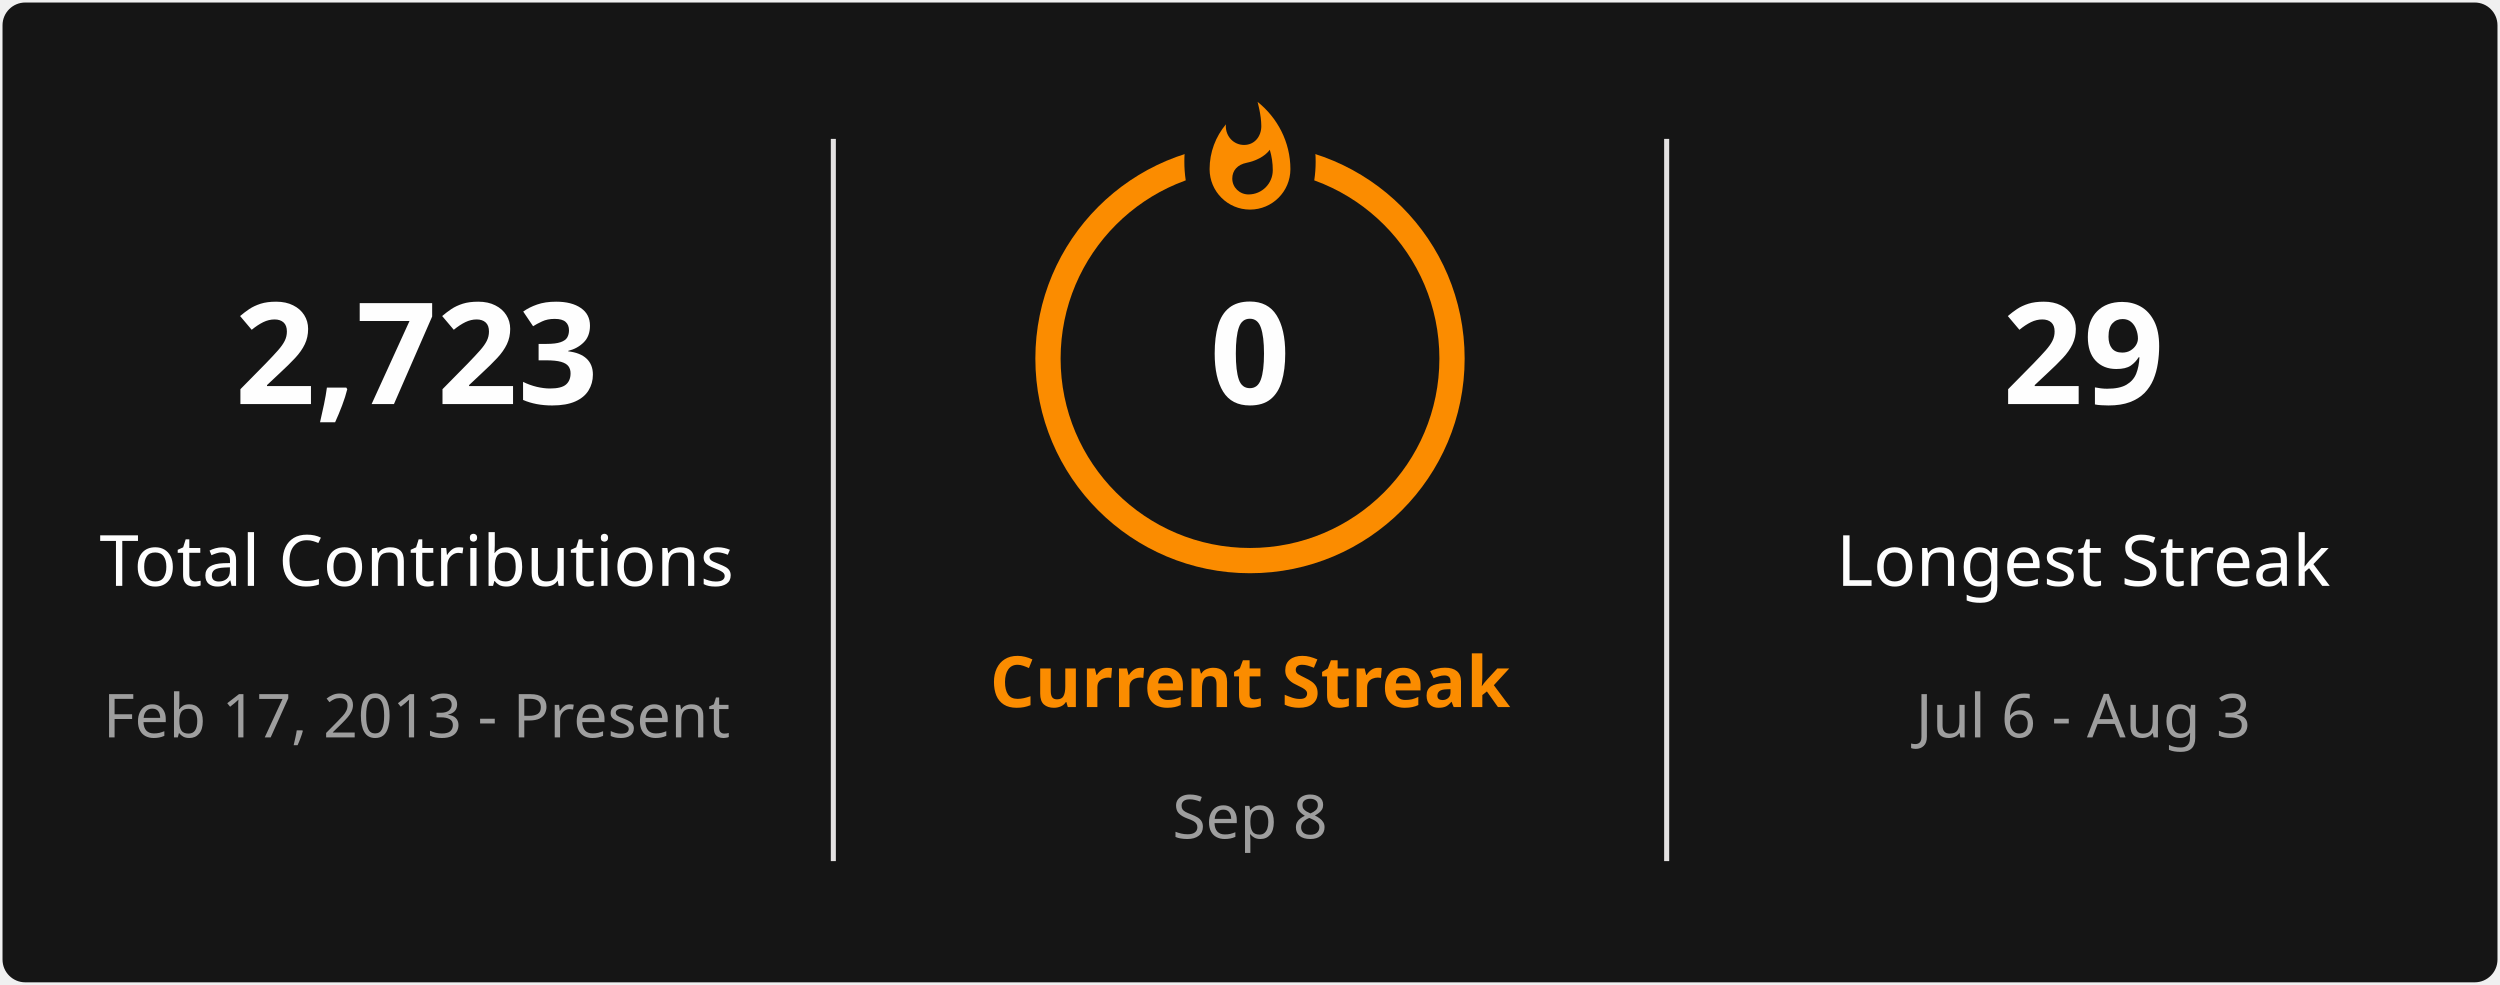
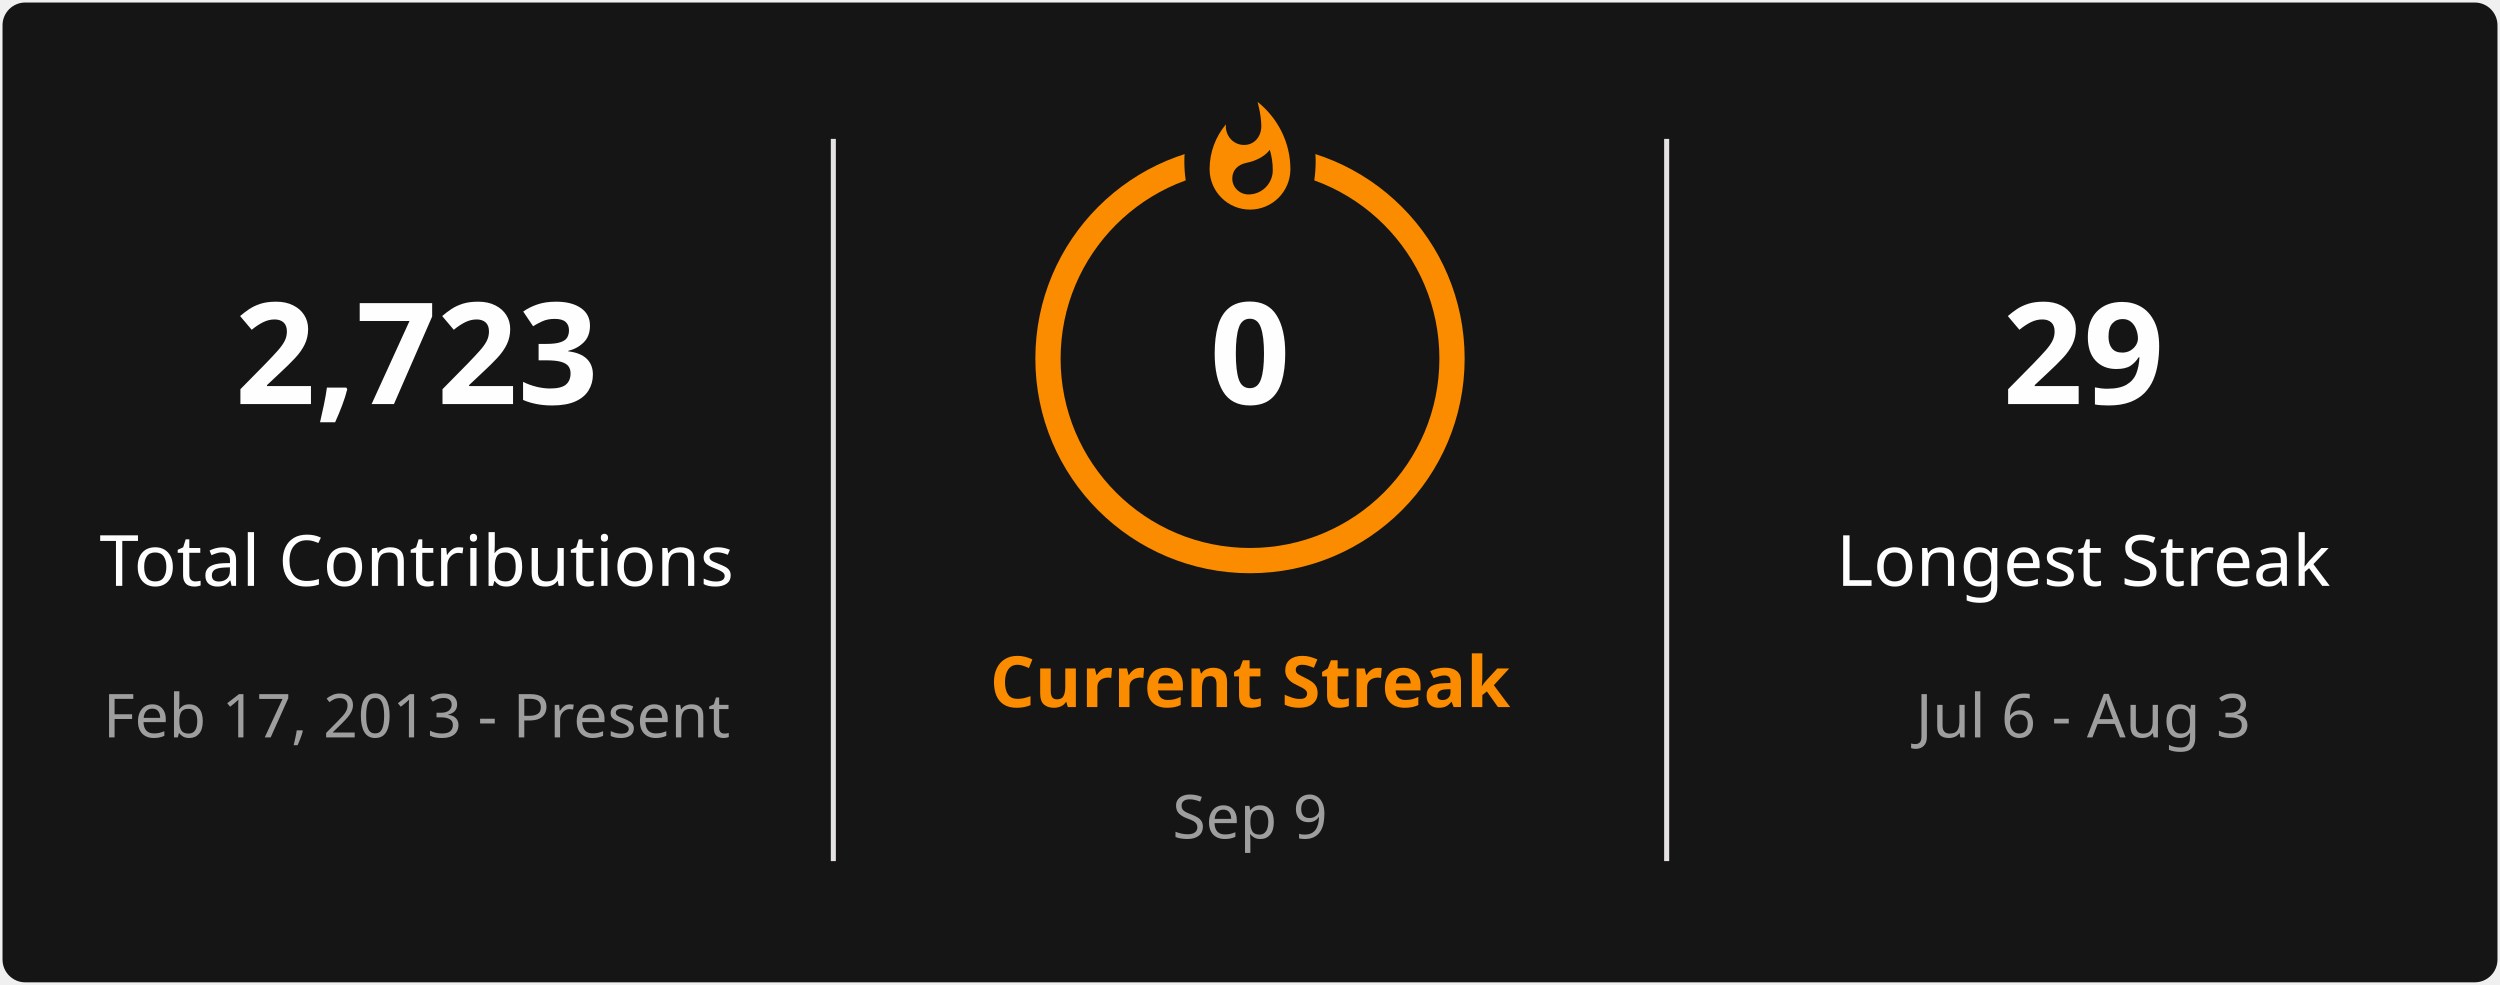
<svg xmlns="http://www.w3.org/2000/svg" style="isolation: isolate" viewBox="0 0 495 195" width="495px" height="195px" direction="ltr">
  <defs>
    <clipPath id="outer_rectangle">
      <rect width="495" height="195" rx="4.5" />
    </clipPath>
    <mask id="mask_out_ring_behind_fire">
      <rect width="495" height="195" fill="white" />
      <ellipse id="mask-ellipse" cx="247.5" cy="32" rx="13" ry="18" fill="black" />
    </mask>
  </defs>
  <g clip-path="url(#outer_rectangle)">
    <g style="isolation: isolate">
      <rect stroke="#000000" stroke-opacity="0" fill="#151515" rx="4.5" x="0.5" y="0.5" width="494" height="194" />
    </g>
    <g style="isolation: isolate">
      <line x1="165" y1="28" x2="165" y2="170" vector-effect="non-scaling-stroke" stroke-width="1" stroke="#E4E2E2" stroke-linejoin="miter" stroke-linecap="square" stroke-miterlimit="3" />
      <line x1="330" y1="28" x2="330" y2="170" vector-effect="non-scaling-stroke" stroke-width="1" stroke="#E4E2E2" stroke-linejoin="miter" stroke-linecap="square" stroke-miterlimit="3" />
    </g>
    <g style="isolation: isolate">
      <g transform="translate(82.5, 48)">
        <text x="0" y="32" stroke-width="0" text-anchor="middle" fill="#FEFEFE" stroke="none" font-family="&quot;Segoe UI&quot;, Ubuntu, sans-serif" font-weight="700" font-size="28px" font-style="normal" style="opacity: 1; opacity: 1;">
                        2,723
                    </text>
      </g>
      <g transform="translate(82.5, 84)">
        <text x="0" y="32" stroke-width="0" text-anchor="middle" fill="#FEFEFE" stroke="none" font-family="&quot;Segoe UI&quot;, Ubuntu, sans-serif" font-weight="400" font-size="14px" font-style="normal" style="opacity: 1; opacity: 1;">
                        Total Contributions
                    </text>
      </g>
      <g transform="translate(82.5, 114)">
        <text x="0" y="32" stroke-width="0" text-anchor="middle" fill="#9E9E9E" stroke="none" font-family="&quot;Segoe UI&quot;, Ubuntu, sans-serif" font-weight="400" font-size="12px" font-style="normal" style="opacity: 1; opacity: 1;">
                        Feb 17, 2013 - Present
                    </text>
      </g>
    </g>
    <g style="isolation: isolate">
      <g transform="translate(247.5, 108)">
        <text x="0" y="32" stroke-width="0" text-anchor="middle" fill="#FB8C00" stroke="none" font-family="&quot;Segoe UI&quot;, Ubuntu, sans-serif" font-weight="700" font-size="14px" font-style="normal" style="opacity: 1; opacity: 1;">
                        Current Streak
                    </text>
      </g>
      <g transform="translate(247.5, 145)">
        <text x="0" y="21" stroke-width="0" text-anchor="middle" fill="#9E9E9E" stroke="none" font-family="&quot;Segoe UI&quot;, Ubuntu, sans-serif" font-weight="400" font-size="12px" font-style="normal" style="opacity: 1; opacity: 1;">
-                         Sep 8
+                         Sep 9
                    </text>
      </g>
      <g mask="url(#mask_out_ring_behind_fire)">
        <circle cx="247.5" cy="71" r="40" fill="none" stroke="#FB8C00" stroke-width="5" style="opacity: 1; opacity: 1;" />
      </g>
      <g transform="translate(247.5, 19.5)" stroke-opacity="0" style="opacity: 1; opacity: 1;">
        <path d="M -12 -0.5 L 15 -0.5 L 15 23.5 L -12 23.5 L -12 -0.5 Z" fill="none" />
        <path d="M 1.5 0.67 C 1.5 0.67 2.24 3.32 2.24 5.47 C 2.24 7.53 0.89 9.2 -1.17 9.2 C -3.23 9.2 -4.79 7.53 -4.79 5.47 L -4.76 5.11 C -6.78 7.51 -8 10.62 -8 13.99 C -8 18.41 -4.42 22 0 22 C 4.42 22 8 18.41 8 13.99 C 8 8.6 5.41 3.79 1.5 0.67 Z M -0.29 19 C -2.07 19 -3.51 17.6 -3.51 15.86 C -3.51 14.24 -2.46 13.1 -0.7 12.74 C 1.07 12.38 2.9 11.53 3.92 10.16 C 4.31 11.45 4.51 12.81 4.51 14.2 C 4.51 16.85 2.36 19 -0.29 19 Z" fill="#FB8C00" stroke-opacity="0" />
      </g>
      <g transform="translate(247.5, 48)">
        <text x="0" y="32" stroke-width="0" text-anchor="middle" fill="#FEFEFE" stroke="none" font-family="&quot;Segoe UI&quot;, Ubuntu, sans-serif" font-weight="700" font-size="28px" font-style="normal" style="font-size: 28px;">
                        0
                    </text>
      </g>
    </g>
    <g style="isolation: isolate">
      <g transform="translate(412.5, 48)">
        <text x="0" y="32" stroke-width="0" text-anchor="middle" fill="#FEFEFE" stroke="none" font-family="&quot;Segoe UI&quot;, Ubuntu, sans-serif" font-weight="700" font-size="28px" font-style="normal" style="opacity: 1; opacity: 1;">
                        29
                    </text>
      </g>
      <g transform="translate(412.5, 84)">
        <text x="0" y="32" stroke-width="0" text-anchor="middle" fill="#FEFEFE" stroke="none" font-family="&quot;Segoe UI&quot;, Ubuntu, sans-serif" font-weight="400" font-size="14px" font-style="normal" style="opacity: 1; opacity: 1;">
                        Longest Streak
                    </text>
      </g>
      <g transform="translate(412.5, 114)">
        <text x="0" y="32" stroke-width="0" text-anchor="middle" fill="#9E9E9E" stroke="none" font-family="&quot;Segoe UI&quot;, Ubuntu, sans-serif" font-weight="400" font-size="12px" font-style="normal" style="opacity: 1; opacity: 1;">
                        Jul 6 - Aug 3
                    </text>
      </g>
    </g>
  </g>
</svg>
